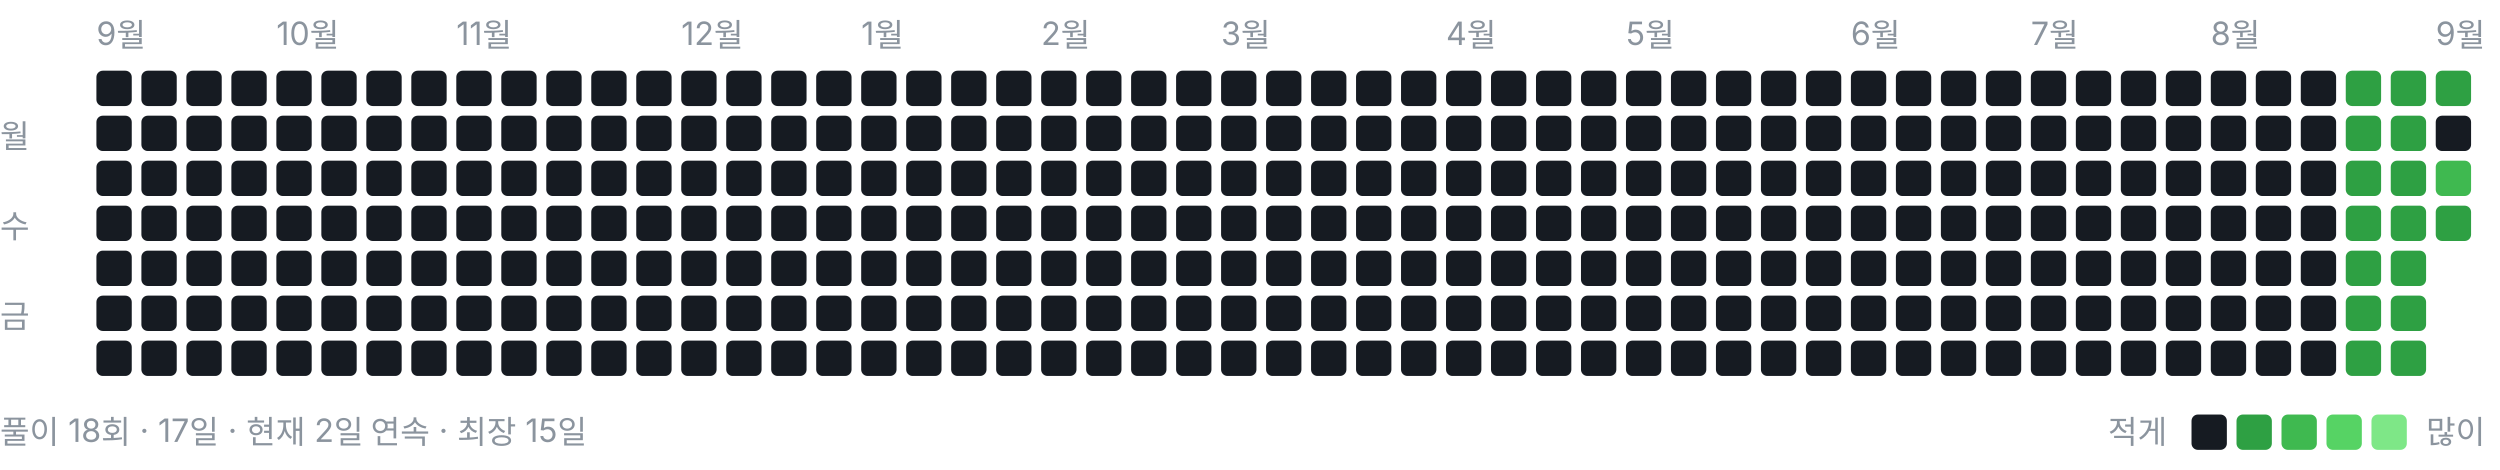
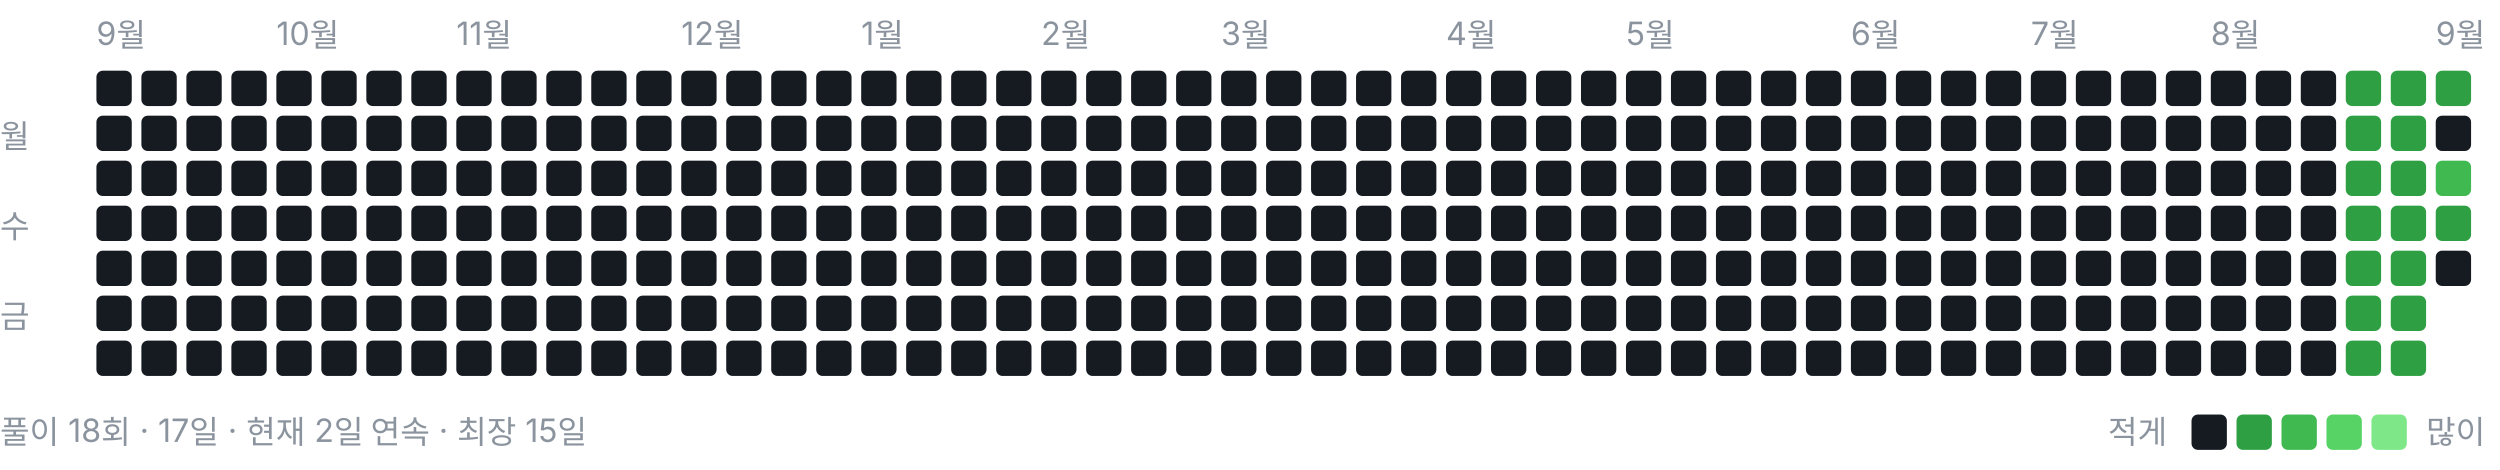
<svg xmlns="http://www.w3.org/2000/svg" width="778" height="146" viewBox="0 0 778 146" role="img" aria-label="풀이 잔디">
  <style>text{font:10px -apple-system,BlinkMacSystemFont,"Segoe UI","Malgun Gothic",sans-serif;fill:#8b949e}</style>
  <text x="30" y="14">9월</text>
  <text x="86" y="14">10월</text>
  <text x="142" y="14">11월</text>
  <text x="212" y="14">12월</text>
  <text x="268" y="14">1월</text>
  <text x="324" y="14">2월</text>
  <text x="380" y="14">3월</text>
  <text x="450" y="14">4월</text>
  <text x="506" y="14">5월</text>
  <text x="576" y="14">6월</text>
  <text x="632" y="14">7월</text>
  <text x="688" y="14">8월</text>
  <text x="758" y="14">9월</text>
  <text x="0" y="46">월</text>
  <text x="0" y="74">수</text>
  <text x="0" y="102">금</text>
  <rect x="30" y="22" width="11" height="11" rx="2" ry="2" fill="#161b22" />
  <rect x="30" y="36" width="11" height="11" rx="2" ry="2" fill="#161b22" />
  <rect x="30" y="50" width="11" height="11" rx="2" ry="2" fill="#161b22" />
  <rect x="30" y="64" width="11" height="11" rx="2" ry="2" fill="#161b22" />
  <rect x="30" y="78" width="11" height="11" rx="2" ry="2" fill="#161b22" />
  <rect x="30" y="92" width="11" height="11" rx="2" ry="2" fill="#161b22" />
  <rect x="30" y="106" width="11" height="11" rx="2" ry="2" fill="#161b22" />
  <rect x="44" y="22" width="11" height="11" rx="2" ry="2" fill="#161b22" />
  <rect x="44" y="36" width="11" height="11" rx="2" ry="2" fill="#161b22" />
  <rect x="44" y="50" width="11" height="11" rx="2" ry="2" fill="#161b22" />
  <rect x="44" y="64" width="11" height="11" rx="2" ry="2" fill="#161b22" />
  <rect x="44" y="78" width="11" height="11" rx="2" ry="2" fill="#161b22" />
  <rect x="44" y="92" width="11" height="11" rx="2" ry="2" fill="#161b22" />
  <rect x="44" y="106" width="11" height="11" rx="2" ry="2" fill="#161b22" />
  <rect x="58" y="22" width="11" height="11" rx="2" ry="2" fill="#161b22" />
  <rect x="58" y="36" width="11" height="11" rx="2" ry="2" fill="#161b22" />
  <rect x="58" y="50" width="11" height="11" rx="2" ry="2" fill="#161b22" />
  <rect x="58" y="64" width="11" height="11" rx="2" ry="2" fill="#161b22" />
  <rect x="58" y="78" width="11" height="11" rx="2" ry="2" fill="#161b22" />
  <rect x="58" y="92" width="11" height="11" rx="2" ry="2" fill="#161b22" />
  <rect x="58" y="106" width="11" height="11" rx="2" ry="2" fill="#161b22" />
  <rect x="72" y="22" width="11" height="11" rx="2" ry="2" fill="#161b22" />
  <rect x="72" y="36" width="11" height="11" rx="2" ry="2" fill="#161b22" />
  <rect x="72" y="50" width="11" height="11" rx="2" ry="2" fill="#161b22" />
  <rect x="72" y="64" width="11" height="11" rx="2" ry="2" fill="#161b22" />
  <rect x="72" y="78" width="11" height="11" rx="2" ry="2" fill="#161b22" />
  <rect x="72" y="92" width="11" height="11" rx="2" ry="2" fill="#161b22" />
  <rect x="72" y="106" width="11" height="11" rx="2" ry="2" fill="#161b22" />
  <rect x="86" y="22" width="11" height="11" rx="2" ry="2" fill="#161b22" />
  <rect x="86" y="36" width="11" height="11" rx="2" ry="2" fill="#161b22" />
  <rect x="86" y="50" width="11" height="11" rx="2" ry="2" fill="#161b22" />
  <rect x="86" y="64" width="11" height="11" rx="2" ry="2" fill="#161b22" />
  <rect x="86" y="78" width="11" height="11" rx="2" ry="2" fill="#161b22" />
  <rect x="86" y="92" width="11" height="11" rx="2" ry="2" fill="#161b22" />
  <rect x="86" y="106" width="11" height="11" rx="2" ry="2" fill="#161b22" />
  <rect x="100" y="22" width="11" height="11" rx="2" ry="2" fill="#161b22" />
  <rect x="100" y="36" width="11" height="11" rx="2" ry="2" fill="#161b22" />
  <rect x="100" y="50" width="11" height="11" rx="2" ry="2" fill="#161b22" />
  <rect x="100" y="64" width="11" height="11" rx="2" ry="2" fill="#161b22" />
  <rect x="100" y="78" width="11" height="11" rx="2" ry="2" fill="#161b22" />
  <rect x="100" y="92" width="11" height="11" rx="2" ry="2" fill="#161b22" />
  <rect x="100" y="106" width="11" height="11" rx="2" ry="2" fill="#161b22" />
  <rect x="114" y="22" width="11" height="11" rx="2" ry="2" fill="#161b22" />
  <rect x="114" y="36" width="11" height="11" rx="2" ry="2" fill="#161b22" />
  <rect x="114" y="50" width="11" height="11" rx="2" ry="2" fill="#161b22" />
  <rect x="114" y="64" width="11" height="11" rx="2" ry="2" fill="#161b22" />
  <rect x="114" y="78" width="11" height="11" rx="2" ry="2" fill="#161b22" />
  <rect x="114" y="92" width="11" height="11" rx="2" ry="2" fill="#161b22" />
  <rect x="114" y="106" width="11" height="11" rx="2" ry="2" fill="#161b22" />
  <rect x="128" y="22" width="11" height="11" rx="2" ry="2" fill="#161b22" />
  <rect x="128" y="36" width="11" height="11" rx="2" ry="2" fill="#161b22" />
  <rect x="128" y="50" width="11" height="11" rx="2" ry="2" fill="#161b22" />
  <rect x="128" y="64" width="11" height="11" rx="2" ry="2" fill="#161b22" />
  <rect x="128" y="78" width="11" height="11" rx="2" ry="2" fill="#161b22" />
  <rect x="128" y="92" width="11" height="11" rx="2" ry="2" fill="#161b22" />
  <rect x="128" y="106" width="11" height="11" rx="2" ry="2" fill="#161b22" />
  <rect x="142" y="22" width="11" height="11" rx="2" ry="2" fill="#161b22" />
  <rect x="142" y="36" width="11" height="11" rx="2" ry="2" fill="#161b22" />
  <rect x="142" y="50" width="11" height="11" rx="2" ry="2" fill="#161b22" />
  <rect x="142" y="64" width="11" height="11" rx="2" ry="2" fill="#161b22" />
  <rect x="142" y="78" width="11" height="11" rx="2" ry="2" fill="#161b22" />
  <rect x="142" y="92" width="11" height="11" rx="2" ry="2" fill="#161b22" />
  <rect x="142" y="106" width="11" height="11" rx="2" ry="2" fill="#161b22" />
  <rect x="156" y="22" width="11" height="11" rx="2" ry="2" fill="#161b22" />
  <rect x="156" y="36" width="11" height="11" rx="2" ry="2" fill="#161b22" />
  <rect x="156" y="50" width="11" height="11" rx="2" ry="2" fill="#161b22" />
  <rect x="156" y="64" width="11" height="11" rx="2" ry="2" fill="#161b22" />
  <rect x="156" y="78" width="11" height="11" rx="2" ry="2" fill="#161b22" />
  <rect x="156" y="92" width="11" height="11" rx="2" ry="2" fill="#161b22" />
  <rect x="156" y="106" width="11" height="11" rx="2" ry="2" fill="#161b22" />
  <rect x="170" y="22" width="11" height="11" rx="2" ry="2" fill="#161b22" />
  <rect x="170" y="36" width="11" height="11" rx="2" ry="2" fill="#161b22" />
  <rect x="170" y="50" width="11" height="11" rx="2" ry="2" fill="#161b22" />
  <rect x="170" y="64" width="11" height="11" rx="2" ry="2" fill="#161b22" />
  <rect x="170" y="78" width="11" height="11" rx="2" ry="2" fill="#161b22" />
  <rect x="170" y="92" width="11" height="11" rx="2" ry="2" fill="#161b22" />
  <rect x="170" y="106" width="11" height="11" rx="2" ry="2" fill="#161b22" />
  <rect x="184" y="22" width="11" height="11" rx="2" ry="2" fill="#161b22" />
  <rect x="184" y="36" width="11" height="11" rx="2" ry="2" fill="#161b22" />
  <rect x="184" y="50" width="11" height="11" rx="2" ry="2" fill="#161b22" />
  <rect x="184" y="64" width="11" height="11" rx="2" ry="2" fill="#161b22" />
  <rect x="184" y="78" width="11" height="11" rx="2" ry="2" fill="#161b22" />
  <rect x="184" y="92" width="11" height="11" rx="2" ry="2" fill="#161b22" />
  <rect x="184" y="106" width="11" height="11" rx="2" ry="2" fill="#161b22" />
  <rect x="198" y="22" width="11" height="11" rx="2" ry="2" fill="#161b22" />
  <rect x="198" y="36" width="11" height="11" rx="2" ry="2" fill="#161b22" />
  <rect x="198" y="50" width="11" height="11" rx="2" ry="2" fill="#161b22" />
  <rect x="198" y="64" width="11" height="11" rx="2" ry="2" fill="#161b22" />
  <rect x="198" y="78" width="11" height="11" rx="2" ry="2" fill="#161b22" />
  <rect x="198" y="92" width="11" height="11" rx="2" ry="2" fill="#161b22" />
  <rect x="198" y="106" width="11" height="11" rx="2" ry="2" fill="#161b22" />
  <rect x="212" y="22" width="11" height="11" rx="2" ry="2" fill="#161b22" />
  <rect x="212" y="36" width="11" height="11" rx="2" ry="2" fill="#161b22" />
  <rect x="212" y="50" width="11" height="11" rx="2" ry="2" fill="#161b22" />
  <rect x="212" y="64" width="11" height="11" rx="2" ry="2" fill="#161b22" />
  <rect x="212" y="78" width="11" height="11" rx="2" ry="2" fill="#161b22" />
  <rect x="212" y="92" width="11" height="11" rx="2" ry="2" fill="#161b22" />
  <rect x="212" y="106" width="11" height="11" rx="2" ry="2" fill="#161b22" />
  <rect x="226" y="22" width="11" height="11" rx="2" ry="2" fill="#161b22" />
  <rect x="226" y="36" width="11" height="11" rx="2" ry="2" fill="#161b22" />
  <rect x="226" y="50" width="11" height="11" rx="2" ry="2" fill="#161b22" />
  <rect x="226" y="64" width="11" height="11" rx="2" ry="2" fill="#161b22" />
  <rect x="226" y="78" width="11" height="11" rx="2" ry="2" fill="#161b22" />
  <rect x="226" y="92" width="11" height="11" rx="2" ry="2" fill="#161b22" />
  <rect x="226" y="106" width="11" height="11" rx="2" ry="2" fill="#161b22" />
  <rect x="240" y="22" width="11" height="11" rx="2" ry="2" fill="#161b22" />
  <rect x="240" y="36" width="11" height="11" rx="2" ry="2" fill="#161b22" />
  <rect x="240" y="50" width="11" height="11" rx="2" ry="2" fill="#161b22" />
  <rect x="240" y="64" width="11" height="11" rx="2" ry="2" fill="#161b22" />
  <rect x="240" y="78" width="11" height="11" rx="2" ry="2" fill="#161b22" />
  <rect x="240" y="92" width="11" height="11" rx="2" ry="2" fill="#161b22" />
  <rect x="240" y="106" width="11" height="11" rx="2" ry="2" fill="#161b22" />
  <rect x="254" y="22" width="11" height="11" rx="2" ry="2" fill="#161b22" />
  <rect x="254" y="36" width="11" height="11" rx="2" ry="2" fill="#161b22" />
  <rect x="254" y="50" width="11" height="11" rx="2" ry="2" fill="#161b22" />
  <rect x="254" y="64" width="11" height="11" rx="2" ry="2" fill="#161b22" />
  <rect x="254" y="78" width="11" height="11" rx="2" ry="2" fill="#161b22" />
  <rect x="254" y="92" width="11" height="11" rx="2" ry="2" fill="#161b22" />
  <rect x="254" y="106" width="11" height="11" rx="2" ry="2" fill="#161b22" />
  <rect x="268" y="22" width="11" height="11" rx="2" ry="2" fill="#161b22" />
  <rect x="268" y="36" width="11" height="11" rx="2" ry="2" fill="#161b22" />
  <rect x="268" y="50" width="11" height="11" rx="2" ry="2" fill="#161b22" />
  <rect x="268" y="64" width="11" height="11" rx="2" ry="2" fill="#161b22" />
  <rect x="268" y="78" width="11" height="11" rx="2" ry="2" fill="#161b22" />
  <rect x="268" y="92" width="11" height="11" rx="2" ry="2" fill="#161b22" />
  <rect x="268" y="106" width="11" height="11" rx="2" ry="2" fill="#161b22" />
  <rect x="282" y="22" width="11" height="11" rx="2" ry="2" fill="#161b22" />
  <rect x="282" y="36" width="11" height="11" rx="2" ry="2" fill="#161b22" />
  <rect x="282" y="50" width="11" height="11" rx="2" ry="2" fill="#161b22" />
  <rect x="282" y="64" width="11" height="11" rx="2" ry="2" fill="#161b22" />
  <rect x="282" y="78" width="11" height="11" rx="2" ry="2" fill="#161b22" />
  <rect x="282" y="92" width="11" height="11" rx="2" ry="2" fill="#161b22" />
  <rect x="282" y="106" width="11" height="11" rx="2" ry="2" fill="#161b22" />
  <rect x="296" y="22" width="11" height="11" rx="2" ry="2" fill="#161b22" />
  <rect x="296" y="36" width="11" height="11" rx="2" ry="2" fill="#161b22" />
  <rect x="296" y="50" width="11" height="11" rx="2" ry="2" fill="#161b22" />
  <rect x="296" y="64" width="11" height="11" rx="2" ry="2" fill="#161b22" />
  <rect x="296" y="78" width="11" height="11" rx="2" ry="2" fill="#161b22" />
  <rect x="296" y="92" width="11" height="11" rx="2" ry="2" fill="#161b22" />
  <rect x="296" y="106" width="11" height="11" rx="2" ry="2" fill="#161b22" />
  <rect x="310" y="22" width="11" height="11" rx="2" ry="2" fill="#161b22" />
  <rect x="310" y="36" width="11" height="11" rx="2" ry="2" fill="#161b22" />
  <rect x="310" y="50" width="11" height="11" rx="2" ry="2" fill="#161b22" />
  <rect x="310" y="64" width="11" height="11" rx="2" ry="2" fill="#161b22" />
  <rect x="310" y="78" width="11" height="11" rx="2" ry="2" fill="#161b22" />
  <rect x="310" y="92" width="11" height="11" rx="2" ry="2" fill="#161b22" />
  <rect x="310" y="106" width="11" height="11" rx="2" ry="2" fill="#161b22" />
  <rect x="324" y="22" width="11" height="11" rx="2" ry="2" fill="#161b22" />
  <rect x="324" y="36" width="11" height="11" rx="2" ry="2" fill="#161b22" />
  <rect x="324" y="50" width="11" height="11" rx="2" ry="2" fill="#161b22" />
  <rect x="324" y="64" width="11" height="11" rx="2" ry="2" fill="#161b22" />
  <rect x="324" y="78" width="11" height="11" rx="2" ry="2" fill="#161b22" />
  <rect x="324" y="92" width="11" height="11" rx="2" ry="2" fill="#161b22" />
  <rect x="324" y="106" width="11" height="11" rx="2" ry="2" fill="#161b22" />
  <rect x="338" y="22" width="11" height="11" rx="2" ry="2" fill="#161b22" />
  <rect x="338" y="36" width="11" height="11" rx="2" ry="2" fill="#161b22" />
  <rect x="338" y="50" width="11" height="11" rx="2" ry="2" fill="#161b22" />
  <rect x="338" y="64" width="11" height="11" rx="2" ry="2" fill="#161b22" />
  <rect x="338" y="78" width="11" height="11" rx="2" ry="2" fill="#161b22" />
  <rect x="338" y="92" width="11" height="11" rx="2" ry="2" fill="#161b22" />
  <rect x="338" y="106" width="11" height="11" rx="2" ry="2" fill="#161b22" />
  <rect x="352" y="22" width="11" height="11" rx="2" ry="2" fill="#161b22" />
  <rect x="352" y="36" width="11" height="11" rx="2" ry="2" fill="#161b22" />
  <rect x="352" y="50" width="11" height="11" rx="2" ry="2" fill="#161b22" />
  <rect x="352" y="64" width="11" height="11" rx="2" ry="2" fill="#161b22" />
  <rect x="352" y="78" width="11" height="11" rx="2" ry="2" fill="#161b22" />
  <rect x="352" y="92" width="11" height="11" rx="2" ry="2" fill="#161b22" />
  <rect x="352" y="106" width="11" height="11" rx="2" ry="2" fill="#161b22" />
  <rect x="366" y="22" width="11" height="11" rx="2" ry="2" fill="#161b22" />
  <rect x="366" y="36" width="11" height="11" rx="2" ry="2" fill="#161b22" />
  <rect x="366" y="50" width="11" height="11" rx="2" ry="2" fill="#161b22" />
  <rect x="366" y="64" width="11" height="11" rx="2" ry="2" fill="#161b22" />
  <rect x="366" y="78" width="11" height="11" rx="2" ry="2" fill="#161b22" />
  <rect x="366" y="92" width="11" height="11" rx="2" ry="2" fill="#161b22" />
  <rect x="366" y="106" width="11" height="11" rx="2" ry="2" fill="#161b22" />
  <rect x="380" y="22" width="11" height="11" rx="2" ry="2" fill="#161b22" />
  <rect x="380" y="36" width="11" height="11" rx="2" ry="2" fill="#161b22" />
  <rect x="380" y="50" width="11" height="11" rx="2" ry="2" fill="#161b22" />
  <rect x="380" y="64" width="11" height="11" rx="2" ry="2" fill="#161b22" />
  <rect x="380" y="78" width="11" height="11" rx="2" ry="2" fill="#161b22" />
  <rect x="380" y="92" width="11" height="11" rx="2" ry="2" fill="#161b22" />
  <rect x="380" y="106" width="11" height="11" rx="2" ry="2" fill="#161b22" />
  <rect x="394" y="22" width="11" height="11" rx="2" ry="2" fill="#161b22" />
  <rect x="394" y="36" width="11" height="11" rx="2" ry="2" fill="#161b22" />
  <rect x="394" y="50" width="11" height="11" rx="2" ry="2" fill="#161b22" />
  <rect x="394" y="64" width="11" height="11" rx="2" ry="2" fill="#161b22" />
  <rect x="394" y="78" width="11" height="11" rx="2" ry="2" fill="#161b22" />
  <rect x="394" y="92" width="11" height="11" rx="2" ry="2" fill="#161b22" />
  <rect x="394" y="106" width="11" height="11" rx="2" ry="2" fill="#161b22" />
  <rect x="408" y="22" width="11" height="11" rx="2" ry="2" fill="#161b22" />
  <rect x="408" y="36" width="11" height="11" rx="2" ry="2" fill="#161b22" />
  <rect x="408" y="50" width="11" height="11" rx="2" ry="2" fill="#161b22" />
  <rect x="408" y="64" width="11" height="11" rx="2" ry="2" fill="#161b22" />
  <rect x="408" y="78" width="11" height="11" rx="2" ry="2" fill="#161b22" />
  <rect x="408" y="92" width="11" height="11" rx="2" ry="2" fill="#161b22" />
  <rect x="408" y="106" width="11" height="11" rx="2" ry="2" fill="#161b22" />
  <rect x="422" y="22" width="11" height="11" rx="2" ry="2" fill="#161b22" />
  <rect x="422" y="36" width="11" height="11" rx="2" ry="2" fill="#161b22" />
  <rect x="422" y="50" width="11" height="11" rx="2" ry="2" fill="#161b22" />
  <rect x="422" y="64" width="11" height="11" rx="2" ry="2" fill="#161b22" />
  <rect x="422" y="78" width="11" height="11" rx="2" ry="2" fill="#161b22" />
  <rect x="422" y="92" width="11" height="11" rx="2" ry="2" fill="#161b22" />
  <rect x="422" y="106" width="11" height="11" rx="2" ry="2" fill="#161b22" />
  <rect x="436" y="22" width="11" height="11" rx="2" ry="2" fill="#161b22" />
  <rect x="436" y="36" width="11" height="11" rx="2" ry="2" fill="#161b22" />
  <rect x="436" y="50" width="11" height="11" rx="2" ry="2" fill="#161b22" />
  <rect x="436" y="64" width="11" height="11" rx="2" ry="2" fill="#161b22" />
  <rect x="436" y="78" width="11" height="11" rx="2" ry="2" fill="#161b22" />
  <rect x="436" y="92" width="11" height="11" rx="2" ry="2" fill="#161b22" />
  <rect x="436" y="106" width="11" height="11" rx="2" ry="2" fill="#161b22" />
  <rect x="450" y="22" width="11" height="11" rx="2" ry="2" fill="#161b22" />
  <rect x="450" y="36" width="11" height="11" rx="2" ry="2" fill="#161b22" />
  <rect x="450" y="50" width="11" height="11" rx="2" ry="2" fill="#161b22" />
  <rect x="450" y="64" width="11" height="11" rx="2" ry="2" fill="#161b22" />
  <rect x="450" y="78" width="11" height="11" rx="2" ry="2" fill="#161b22" />
  <rect x="450" y="92" width="11" height="11" rx="2" ry="2" fill="#161b22" />
  <rect x="450" y="106" width="11" height="11" rx="2" ry="2" fill="#161b22" />
  <rect x="464" y="22" width="11" height="11" rx="2" ry="2" fill="#161b22" />
  <rect x="464" y="36" width="11" height="11" rx="2" ry="2" fill="#161b22" />
  <rect x="464" y="50" width="11" height="11" rx="2" ry="2" fill="#161b22" />
  <rect x="464" y="64" width="11" height="11" rx="2" ry="2" fill="#161b22" />
  <rect x="464" y="78" width="11" height="11" rx="2" ry="2" fill="#161b22" />
  <rect x="464" y="92" width="11" height="11" rx="2" ry="2" fill="#161b22" />
  <rect x="464" y="106" width="11" height="11" rx="2" ry="2" fill="#161b22" />
  <rect x="478" y="22" width="11" height="11" rx="2" ry="2" fill="#161b22" />
  <rect x="478" y="36" width="11" height="11" rx="2" ry="2" fill="#161b22" />
  <rect x="478" y="50" width="11" height="11" rx="2" ry="2" fill="#161b22" />
  <rect x="478" y="64" width="11" height="11" rx="2" ry="2" fill="#161b22" />
  <rect x="478" y="78" width="11" height="11" rx="2" ry="2" fill="#161b22" />
  <rect x="478" y="92" width="11" height="11" rx="2" ry="2" fill="#161b22" />
  <rect x="478" y="106" width="11" height="11" rx="2" ry="2" fill="#161b22" />
  <rect x="492" y="22" width="11" height="11" rx="2" ry="2" fill="#161b22" />
  <rect x="492" y="36" width="11" height="11" rx="2" ry="2" fill="#161b22" />
  <rect x="492" y="50" width="11" height="11" rx="2" ry="2" fill="#161b22" />
  <rect x="492" y="64" width="11" height="11" rx="2" ry="2" fill="#161b22" />
  <rect x="492" y="78" width="11" height="11" rx="2" ry="2" fill="#161b22" />
  <rect x="492" y="92" width="11" height="11" rx="2" ry="2" fill="#161b22" />
  <rect x="492" y="106" width="11" height="11" rx="2" ry="2" fill="#161b22" />
  <rect x="506" y="22" width="11" height="11" rx="2" ry="2" fill="#161b22" />
  <rect x="506" y="36" width="11" height="11" rx="2" ry="2" fill="#161b22" />
  <rect x="506" y="50" width="11" height="11" rx="2" ry="2" fill="#161b22" />
  <rect x="506" y="64" width="11" height="11" rx="2" ry="2" fill="#161b22" />
  <rect x="506" y="78" width="11" height="11" rx="2" ry="2" fill="#161b22" />
  <rect x="506" y="92" width="11" height="11" rx="2" ry="2" fill="#161b22" />
  <rect x="506" y="106" width="11" height="11" rx="2" ry="2" fill="#161b22" />
  <rect x="520" y="22" width="11" height="11" rx="2" ry="2" fill="#161b22" />
  <rect x="520" y="36" width="11" height="11" rx="2" ry="2" fill="#161b22" />
  <rect x="520" y="50" width="11" height="11" rx="2" ry="2" fill="#161b22" />
  <rect x="520" y="64" width="11" height="11" rx="2" ry="2" fill="#161b22" />
  <rect x="520" y="78" width="11" height="11" rx="2" ry="2" fill="#161b22" />
  <rect x="520" y="92" width="11" height="11" rx="2" ry="2" fill="#161b22" />
  <rect x="520" y="106" width="11" height="11" rx="2" ry="2" fill="#161b22" />
  <rect x="534" y="22" width="11" height="11" rx="2" ry="2" fill="#161b22" />
  <rect x="534" y="36" width="11" height="11" rx="2" ry="2" fill="#161b22" />
  <rect x="534" y="50" width="11" height="11" rx="2" ry="2" fill="#161b22" />
  <rect x="534" y="64" width="11" height="11" rx="2" ry="2" fill="#161b22" />
  <rect x="534" y="78" width="11" height="11" rx="2" ry="2" fill="#161b22" />
  <rect x="534" y="92" width="11" height="11" rx="2" ry="2" fill="#161b22" />
  <rect x="534" y="106" width="11" height="11" rx="2" ry="2" fill="#161b22" />
  <rect x="548" y="22" width="11" height="11" rx="2" ry="2" fill="#161b22" />
  <rect x="548" y="36" width="11" height="11" rx="2" ry="2" fill="#161b22" />
  <rect x="548" y="50" width="11" height="11" rx="2" ry="2" fill="#161b22" />
  <rect x="548" y="64" width="11" height="11" rx="2" ry="2" fill="#161b22" />
  <rect x="548" y="78" width="11" height="11" rx="2" ry="2" fill="#161b22" />
  <rect x="548" y="92" width="11" height="11" rx="2" ry="2" fill="#161b22" />
  <rect x="548" y="106" width="11" height="11" rx="2" ry="2" fill="#161b22" />
  <rect x="562" y="22" width="11" height="11" rx="2" ry="2" fill="#161b22" />
  <rect x="562" y="36" width="11" height="11" rx="2" ry="2" fill="#161b22" />
  <rect x="562" y="50" width="11" height="11" rx="2" ry="2" fill="#161b22" />
  <rect x="562" y="64" width="11" height="11" rx="2" ry="2" fill="#161b22" />
  <rect x="562" y="78" width="11" height="11" rx="2" ry="2" fill="#161b22" />
  <rect x="562" y="92" width="11" height="11" rx="2" ry="2" fill="#161b22" />
  <rect x="562" y="106" width="11" height="11" rx="2" ry="2" fill="#161b22" />
  <rect x="576" y="22" width="11" height="11" rx="2" ry="2" fill="#161b22" />
  <rect x="576" y="36" width="11" height="11" rx="2" ry="2" fill="#161b22" />
  <rect x="576" y="50" width="11" height="11" rx="2" ry="2" fill="#161b22" />
  <rect x="576" y="64" width="11" height="11" rx="2" ry="2" fill="#161b22" />
  <rect x="576" y="78" width="11" height="11" rx="2" ry="2" fill="#161b22" />
  <rect x="576" y="92" width="11" height="11" rx="2" ry="2" fill="#161b22" />
  <rect x="576" y="106" width="11" height="11" rx="2" ry="2" fill="#161b22" />
  <rect x="590" y="22" width="11" height="11" rx="2" ry="2" fill="#161b22" />
  <rect x="590" y="36" width="11" height="11" rx="2" ry="2" fill="#161b22" />
  <rect x="590" y="50" width="11" height="11" rx="2" ry="2" fill="#161b22" />
  <rect x="590" y="64" width="11" height="11" rx="2" ry="2" fill="#161b22" />
  <rect x="590" y="78" width="11" height="11" rx="2" ry="2" fill="#161b22" />
  <rect x="590" y="92" width="11" height="11" rx="2" ry="2" fill="#161b22" />
  <rect x="590" y="106" width="11" height="11" rx="2" ry="2" fill="#161b22" />
  <rect x="604" y="22" width="11" height="11" rx="2" ry="2" fill="#161b22" />
  <rect x="604" y="36" width="11" height="11" rx="2" ry="2" fill="#161b22" />
  <rect x="604" y="50" width="11" height="11" rx="2" ry="2" fill="#161b22" />
  <rect x="604" y="64" width="11" height="11" rx="2" ry="2" fill="#161b22" />
  <rect x="604" y="78" width="11" height="11" rx="2" ry="2" fill="#161b22" />
  <rect x="604" y="92" width="11" height="11" rx="2" ry="2" fill="#161b22" />
  <rect x="604" y="106" width="11" height="11" rx="2" ry="2" fill="#161b22" />
  <rect x="618" y="22" width="11" height="11" rx="2" ry="2" fill="#161b22" />
  <rect x="618" y="36" width="11" height="11" rx="2" ry="2" fill="#161b22" />
  <rect x="618" y="50" width="11" height="11" rx="2" ry="2" fill="#161b22" />
  <rect x="618" y="64" width="11" height="11" rx="2" ry="2" fill="#161b22" />
  <rect x="618" y="78" width="11" height="11" rx="2" ry="2" fill="#161b22" />
  <rect x="618" y="92" width="11" height="11" rx="2" ry="2" fill="#161b22" />
  <rect x="618" y="106" width="11" height="11" rx="2" ry="2" fill="#161b22" />
  <rect x="632" y="22" width="11" height="11" rx="2" ry="2" fill="#161b22" />
  <rect x="632" y="36" width="11" height="11" rx="2" ry="2" fill="#161b22" />
  <rect x="632" y="50" width="11" height="11" rx="2" ry="2" fill="#161b22" />
  <rect x="632" y="64" width="11" height="11" rx="2" ry="2" fill="#161b22" />
  <rect x="632" y="78" width="11" height="11" rx="2" ry="2" fill="#161b22" />
  <rect x="632" y="92" width="11" height="11" rx="2" ry="2" fill="#161b22" />
  <rect x="632" y="106" width="11" height="11" rx="2" ry="2" fill="#161b22" />
  <rect x="646" y="22" width="11" height="11" rx="2" ry="2" fill="#161b22" />
  <rect x="646" y="36" width="11" height="11" rx="2" ry="2" fill="#161b22" />
  <rect x="646" y="50" width="11" height="11" rx="2" ry="2" fill="#161b22" />
  <rect x="646" y="64" width="11" height="11" rx="2" ry="2" fill="#161b22" />
  <rect x="646" y="78" width="11" height="11" rx="2" ry="2" fill="#161b22" />
  <rect x="646" y="92" width="11" height="11" rx="2" ry="2" fill="#161b22" />
  <rect x="646" y="106" width="11" height="11" rx="2" ry="2" fill="#161b22" />
  <rect x="660" y="22" width="11" height="11" rx="2" ry="2" fill="#161b22" />
  <rect x="660" y="36" width="11" height="11" rx="2" ry="2" fill="#161b22" />
  <rect x="660" y="50" width="11" height="11" rx="2" ry="2" fill="#161b22" />
  <rect x="660" y="64" width="11" height="11" rx="2" ry="2" fill="#161b22" />
  <rect x="660" y="78" width="11" height="11" rx="2" ry="2" fill="#161b22" />
  <rect x="660" y="92" width="11" height="11" rx="2" ry="2" fill="#161b22" />
  <rect x="660" y="106" width="11" height="11" rx="2" ry="2" fill="#161b22" />
  <rect x="674" y="22" width="11" height="11" rx="2" ry="2" fill="#161b22" />
  <rect x="674" y="36" width="11" height="11" rx="2" ry="2" fill="#161b22" />
  <rect x="674" y="50" width="11" height="11" rx="2" ry="2" fill="#161b22" />
  <rect x="674" y="64" width="11" height="11" rx="2" ry="2" fill="#161b22" />
  <rect x="674" y="78" width="11" height="11" rx="2" ry="2" fill="#161b22" />
  <rect x="674" y="92" width="11" height="11" rx="2" ry="2" fill="#161b22" />
  <rect x="674" y="106" width="11" height="11" rx="2" ry="2" fill="#161b22" />
  <rect x="688" y="22" width="11" height="11" rx="2" ry="2" fill="#161b22" />
  <rect x="688" y="36" width="11" height="11" rx="2" ry="2" fill="#161b22" />
  <rect x="688" y="50" width="11" height="11" rx="2" ry="2" fill="#161b22" />
  <rect x="688" y="64" width="11" height="11" rx="2" ry="2" fill="#161b22" />
  <rect x="688" y="78" width="11" height="11" rx="2" ry="2" fill="#161b22" />
  <rect x="688" y="92" width="11" height="11" rx="2" ry="2" fill="#161b22" />
  <rect x="688" y="106" width="11" height="11" rx="2" ry="2" fill="#161b22" />
  <rect x="702" y="22" width="11" height="11" rx="2" ry="2" fill="#161b22" />
  <rect x="702" y="36" width="11" height="11" rx="2" ry="2" fill="#161b22" />
  <rect x="702" y="50" width="11" height="11" rx="2" ry="2" fill="#161b22" />
  <rect x="702" y="64" width="11" height="11" rx="2" ry="2" fill="#161b22" />
  <rect x="702" y="78" width="11" height="11" rx="2" ry="2" fill="#161b22" />
  <rect x="702" y="92" width="11" height="11" rx="2" ry="2" fill="#161b22" />
  <rect x="702" y="106" width="11" height="11" rx="2" ry="2" fill="#161b22" />
  <rect x="716" y="22" width="11" height="11" rx="2" ry="2" fill="#161b22" />
  <rect x="716" y="36" width="11" height="11" rx="2" ry="2" fill="#161b22" />
  <rect x="716" y="50" width="11" height="11" rx="2" ry="2" fill="#161b22" />
  <rect x="716" y="64" width="11" height="11" rx="2" ry="2" fill="#161b22" />
  <rect x="716" y="78" width="11" height="11" rx="2" ry="2" fill="#161b22" />
  <rect x="716" y="92" width="11" height="11" rx="2" ry="2" fill="#161b22" />
  <rect x="716" y="106" width="11" height="11" rx="2" ry="2" fill="#161b22" />
  <rect x="730" y="22" width="11" height="11" rx="2" ry="2" fill="#2ea043" />
  <rect x="730" y="36" width="11" height="11" rx="2" ry="2" fill="#2ea043" />
  <rect x="730" y="50" width="11" height="11" rx="2" ry="2" fill="#2ea043" />
  <rect x="730" y="64" width="11" height="11" rx="2" ry="2" fill="#2ea043" />
  <rect x="730" y="78" width="11" height="11" rx="2" ry="2" fill="#2ea043" />
  <rect x="730" y="92" width="11" height="11" rx="2" ry="2" fill="#2ea043" />
  <rect x="730" y="106" width="11" height="11" rx="2" ry="2" fill="#2ea043" />
  <rect x="744" y="22" width="11" height="11" rx="2" ry="2" fill="#2ea043" />
  <rect x="744" y="36" width="11" height="11" rx="2" ry="2" fill="#2ea043" />
  <rect x="744" y="50" width="11" height="11" rx="2" ry="2" fill="#2ea043" />
  <rect x="744" y="64" width="11" height="11" rx="2" ry="2" fill="#2ea043" />
  <rect x="744" y="78" width="11" height="11" rx="2" ry="2" fill="#2ea043" />
  <rect x="744" y="92" width="11" height="11" rx="2" ry="2" fill="#2ea043" />
  <rect x="744" y="106" width="11" height="11" rx="2" ry="2" fill="#2ea043" />
  <rect x="758" y="22" width="11" height="11" rx="2" ry="2" fill="#2ea043" />
  <rect x="758" y="36" width="11" height="11" rx="2" ry="2" fill="#161b22" />
  <rect x="758" y="50" width="11" height="11" rx="2" ry="2" fill="#3fb950" />
  <rect x="758" y="64" width="11" height="11" rx="2" ry="2" fill="#2ea043" />
+   <rect x="758" y="78" width="11" height="11" rx="2" ry="2" fill="#161b22" />
  <text x="0" y="138">풀이 18회 · 17일 · 현재 2일 연속 · 최장 15일</text>
  <text x="656" y="138">적게</text>
  <rect x="682" y="129" width="11" height="11" rx="2" ry="2" fill="#161b22" />
  <rect x="696" y="129" width="11" height="11" rx="2" ry="2" fill="#2ea043" />
  <rect x="710" y="129" width="11" height="11" rx="2" ry="2" fill="#3fb950" />
  <rect x="724" y="129" width="11" height="11" rx="2" ry="2" fill="#56d364" />
  <rect x="738" y="129" width="11" height="11" rx="2" ry="2" fill="#7ee787" />
  <text x="755" y="138">많이</text>
</svg>
